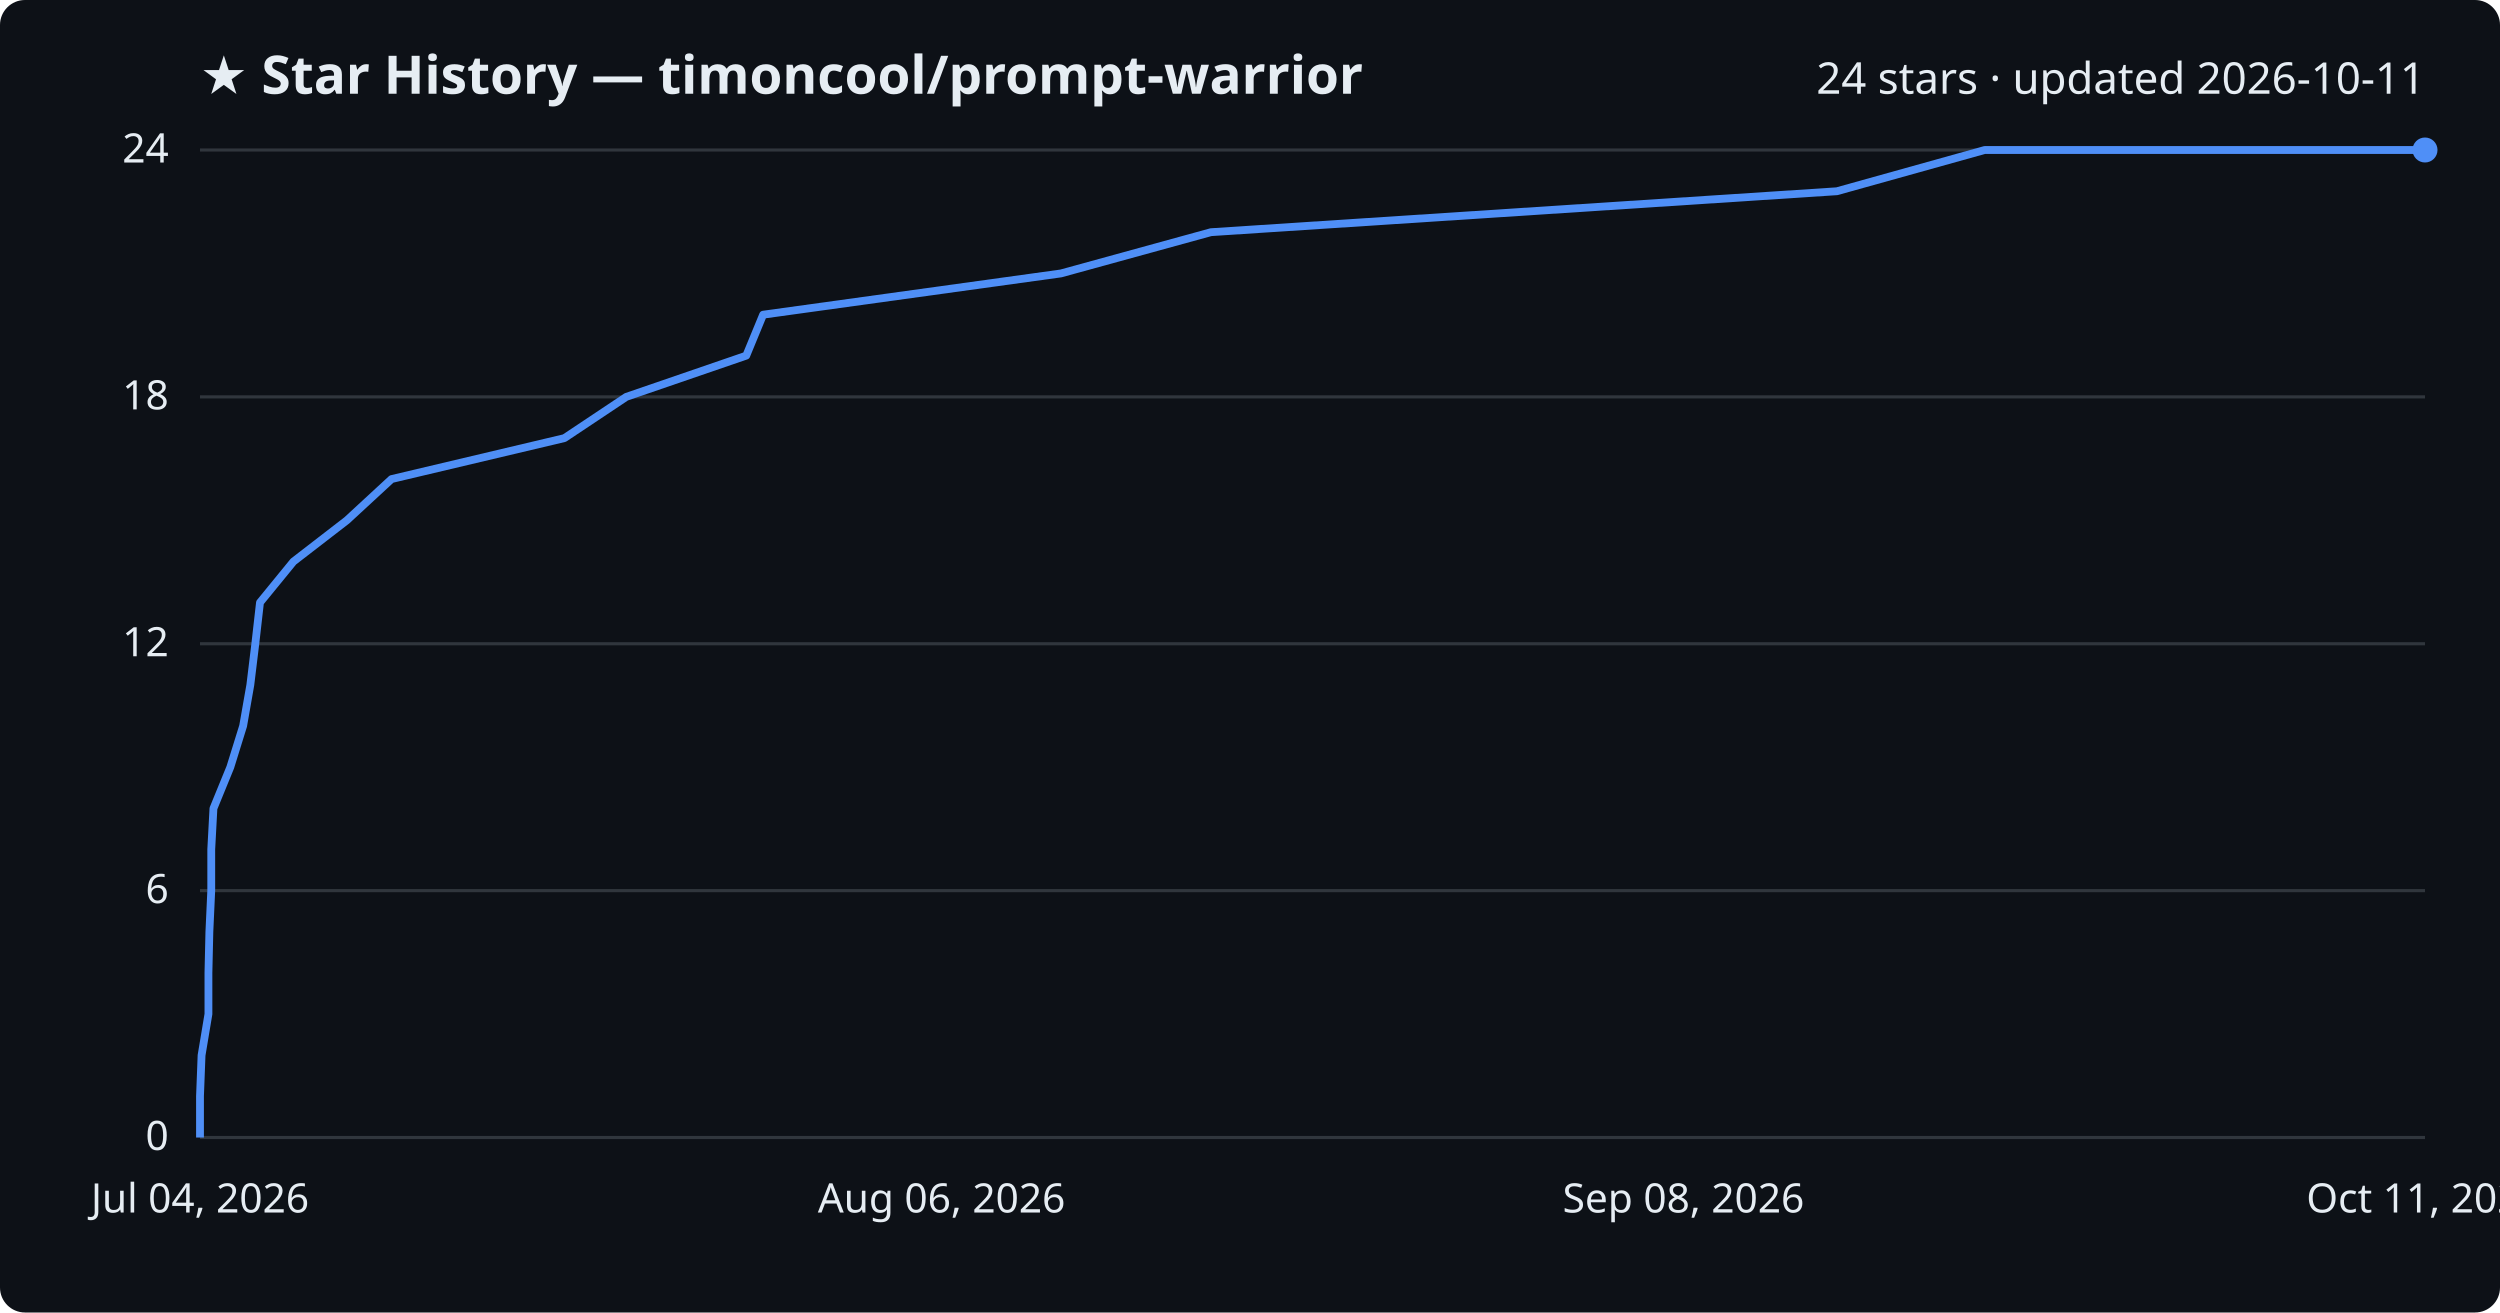
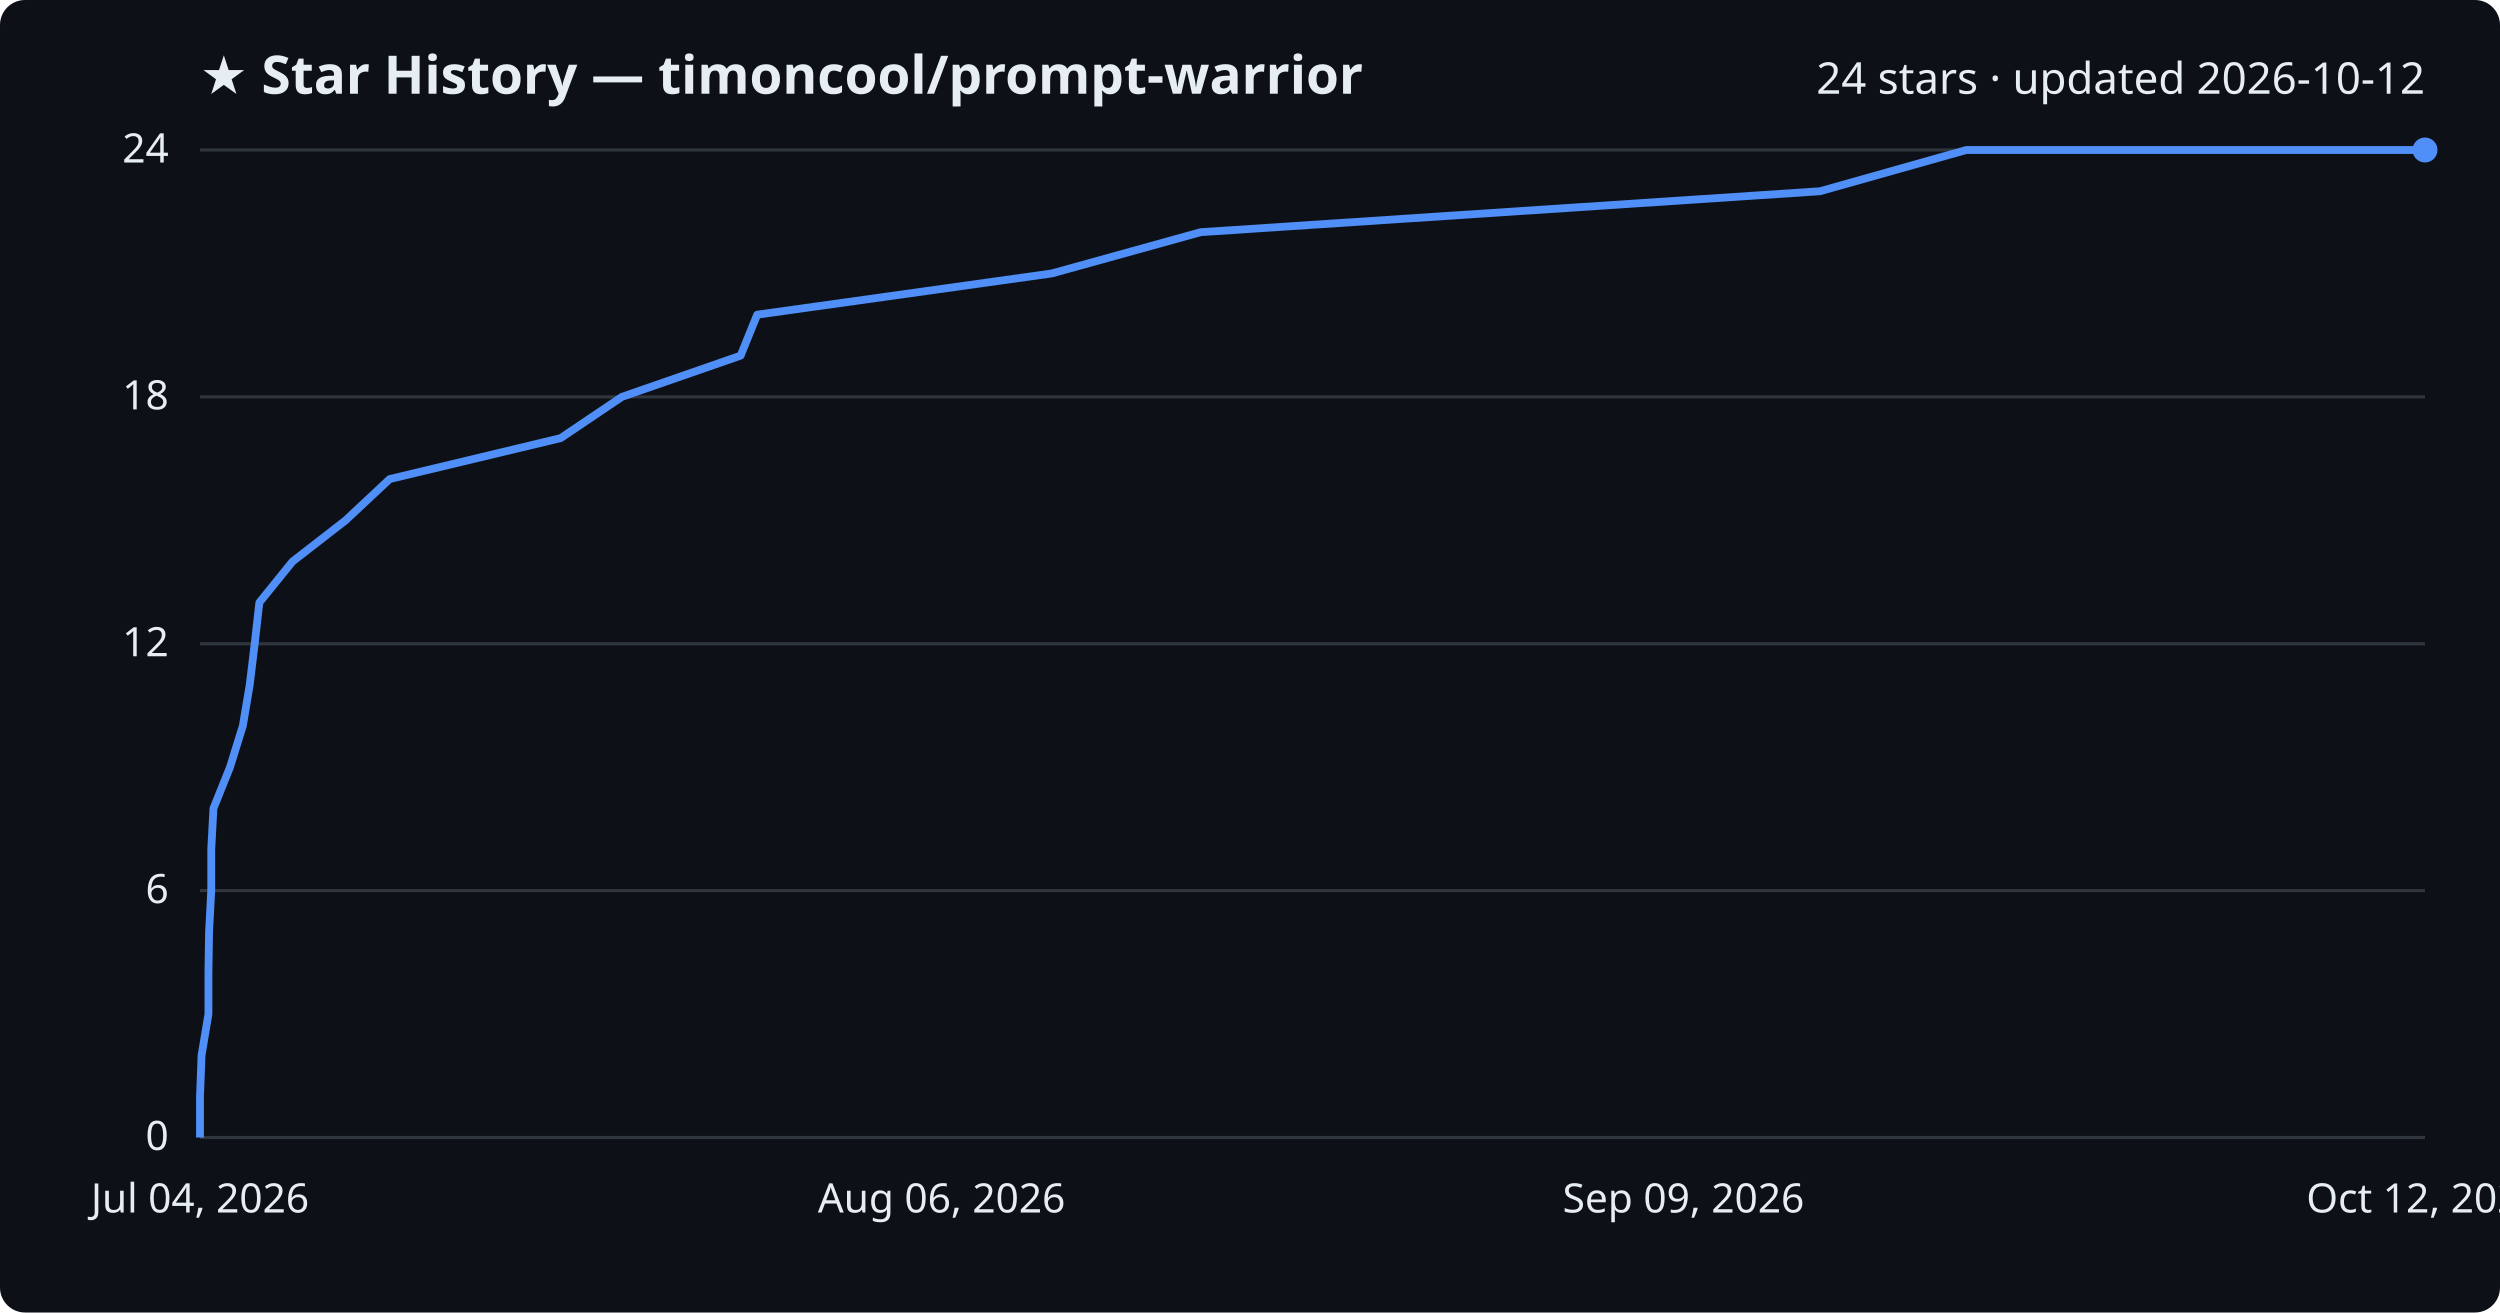
<svg xmlns="http://www.w3.org/2000/svg" viewBox="0 0 800 420" font-family="Segoe UI, sans-serif">
  <rect width="800" height="420" fill="#0d1117" rx="8" />
  <text x="64" y="30" fill="#e6edf3" font-size="17" font-weight="700">★ Star History — timoncool/prompt-warrior</text>
-   <text x="776" y="30" fill="#e6edf3" font-size="14" text-anchor="end">24 stars · updated 2026-10-11</text>
+   <text x="776" y="30" fill="#e6edf3" font-size="14" text-anchor="end">24 stars · updated 2026-10-12</text>
  <line x1="64" y1="364.0" x2="776" y2="364.0" stroke="#30363d" stroke-width="1" />
  <text x="54" y="368.0" fill="#e6edf3" font-size="13" text-anchor="end">0</text>
  <line x1="64" y1="285.0" x2="776" y2="285.0" stroke="#30363d" stroke-width="1" />
  <text x="54" y="289.0" fill="#e6edf3" font-size="13" text-anchor="end">6</text>
  <line x1="64" y1="206.0" x2="776" y2="206.0" stroke="#30363d" stroke-width="1" />
  <text x="54" y="210.0" fill="#e6edf3" font-size="13" text-anchor="end">12</text>
  <line x1="64" y1="127.0" x2="776" y2="127.0" stroke="#30363d" stroke-width="1" />
  <text x="54" y="131.0" fill="#e6edf3" font-size="13" text-anchor="end">18</text>
  <line x1="64" y1="48.0" x2="776" y2="48.0" stroke="#30363d" stroke-width="1" />
  <text x="54" y="52.0" fill="#e6edf3" font-size="13" text-anchor="end">24</text>
-   <path d="M64.0,364.0 L64.0,350.8 L64.5,337.7 L66.7,324.5 L66.7,311.3 L67.0,298.2 L67.6,285.0 L67.6,271.8 L68.3,258.7 L73.7,245.5 L77.8,232.3 L80.1,219.2 L81.7,206.0 L83.2,192.8 L93.9,179.7 L111.0,166.5 L125.3,153.3 L180.6,140.2 L200.4,127.0 L238.8,113.8 L244.2,100.7 L339.5,87.5 L387.5,74.3 L587.8,61.2 L635.1,48.0 L776.0,48.0" fill="none" stroke="#4f8ff7" stroke-width="2.5" stroke-linejoin="round" />
+   <path d="M64.0,364.0 L64.0,350.8 L64.5,337.7 L66.7,324.5 L66.7,311.3 L66.9,298.2 L67.6,285.0 L67.6,271.8 L68.3,258.7 L73.6,245.5 L77.7,232.3 L79.9,219.2 L81.5,206.0 L83.0,192.8 L93.6,179.7 L110.6,166.5 L124.7,153.3 L179.4,140.2 L199.0,127.0 L237.0,113.8 L242.3,100.7 L336.6,87.5 L384.2,74.3 L582.4,61.2 L629.2,48.0 L776.0,48.0" fill="none" stroke="#4f8ff7" stroke-width="2.5" stroke-linejoin="round" />
  <circle cx="776.0" cy="48.0" r="4" fill="#4f8ff7" />
  <text x="64.0" y="388" fill="#e6edf3" font-size="13" text-anchor="middle">Jul 04, 2026</text>
  <text x="301.3" y="388" fill="#e6edf3" font-size="13" text-anchor="middle">Aug 06, 2026</text>
-   <text x="538.7" y="388" fill="#e6edf3" font-size="13" text-anchor="middle">Sep 08, 2026</text>
-   <text x="776.0" y="388" fill="#e6edf3" font-size="13" text-anchor="middle">Oct 11, 2026</text>
+   <text x="538.7" y="388" fill="#e6edf3" font-size="13" text-anchor="middle">Sep 09, 2026</text>
+   <text x="776.0" y="388" fill="#e6edf3" font-size="13" text-anchor="middle">Oct 12, 2026</text>
</svg>
